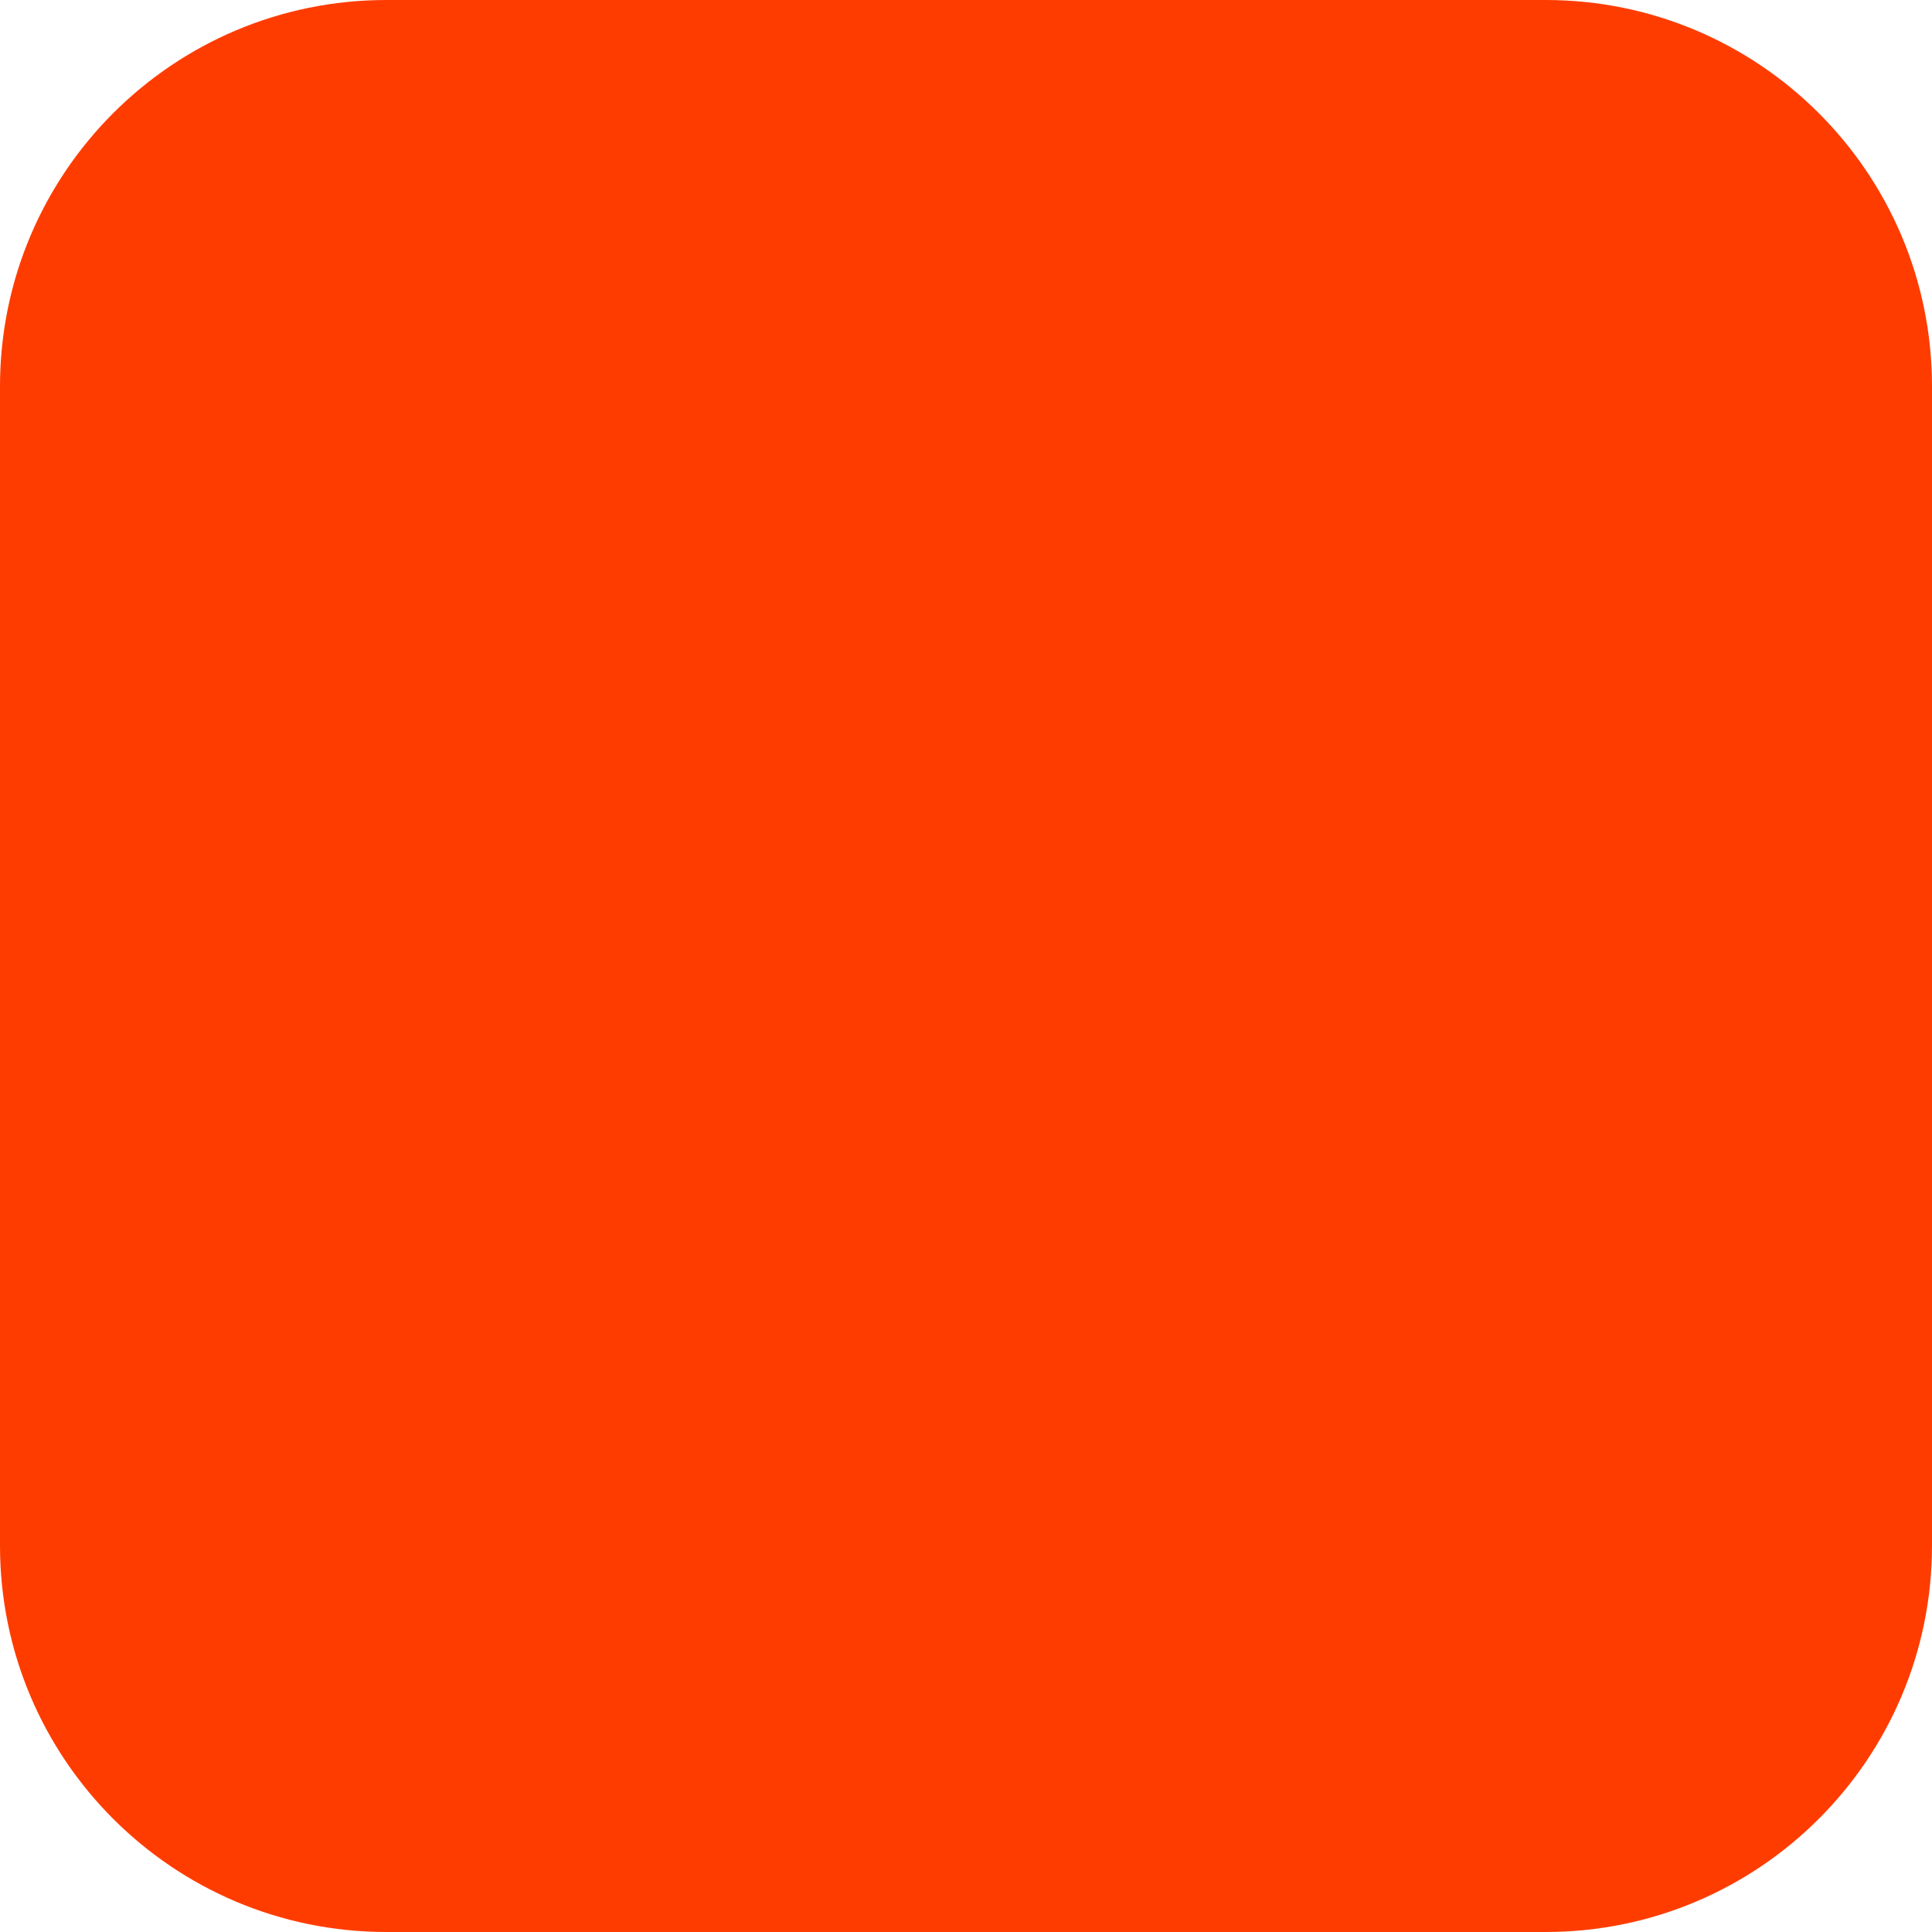
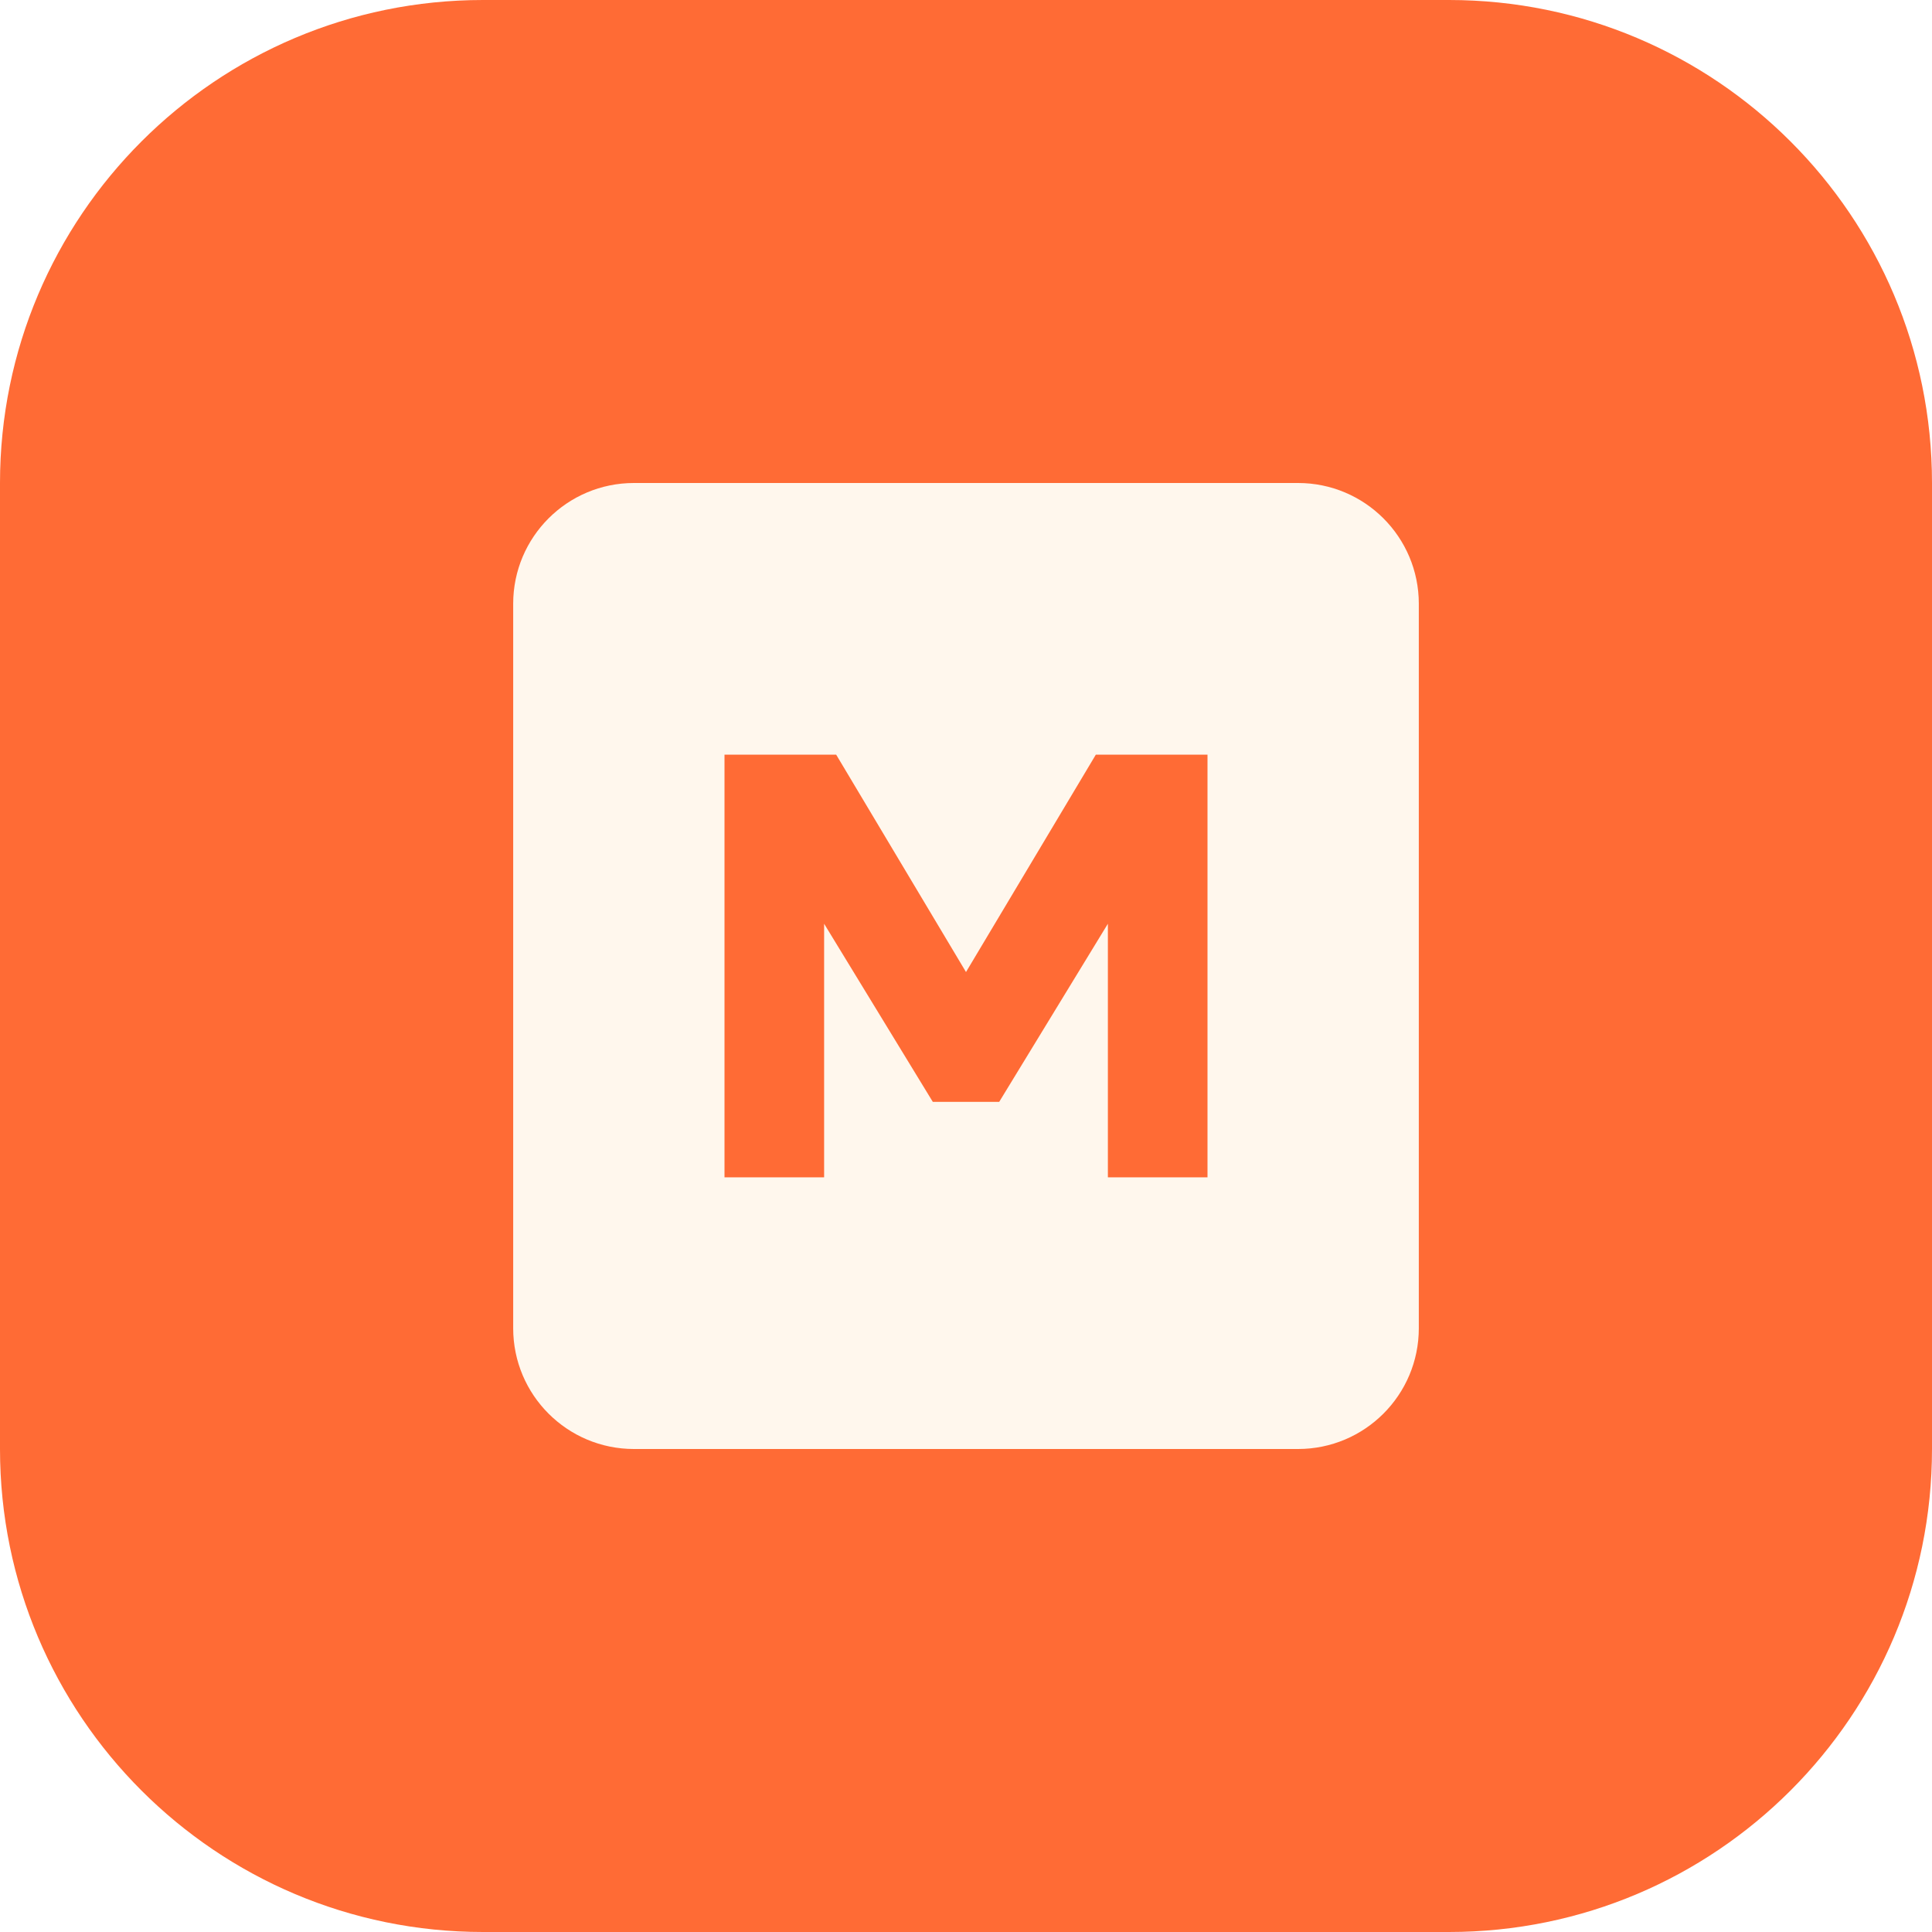
- <svg xmlns="http://www.w3.org/2000/svg" width="180" height="180" viewBox="0 0 180 180" fill="none">
-   <rect width="180" height="180" rx="36" fill="#FF3C00" />
+ <svg xmlns="http://www.w3.org/2000/svg" width="64" height="64" viewBox="0 0 64 64" fill="none">
+   <rect width="64" height="64" rx="16" fill="#FF6B35" />
+   <path d="M17 20C17 17.791 18.791 16 21 16H43C45.209 16 47 17.791 47 20V44C47 46.209 45.209 48 43 48H21C18.791 48 17 46.209 17 44V20Z" fill="#FFF7ED" />
+   <path d="M24 39V25H27.7L32 32.2L36.3 25H40V39H36.7V30.6L33.1 36.5H30.9L27.3 30.6V39H24Z" fill="#FF6B35" />
</svg>
